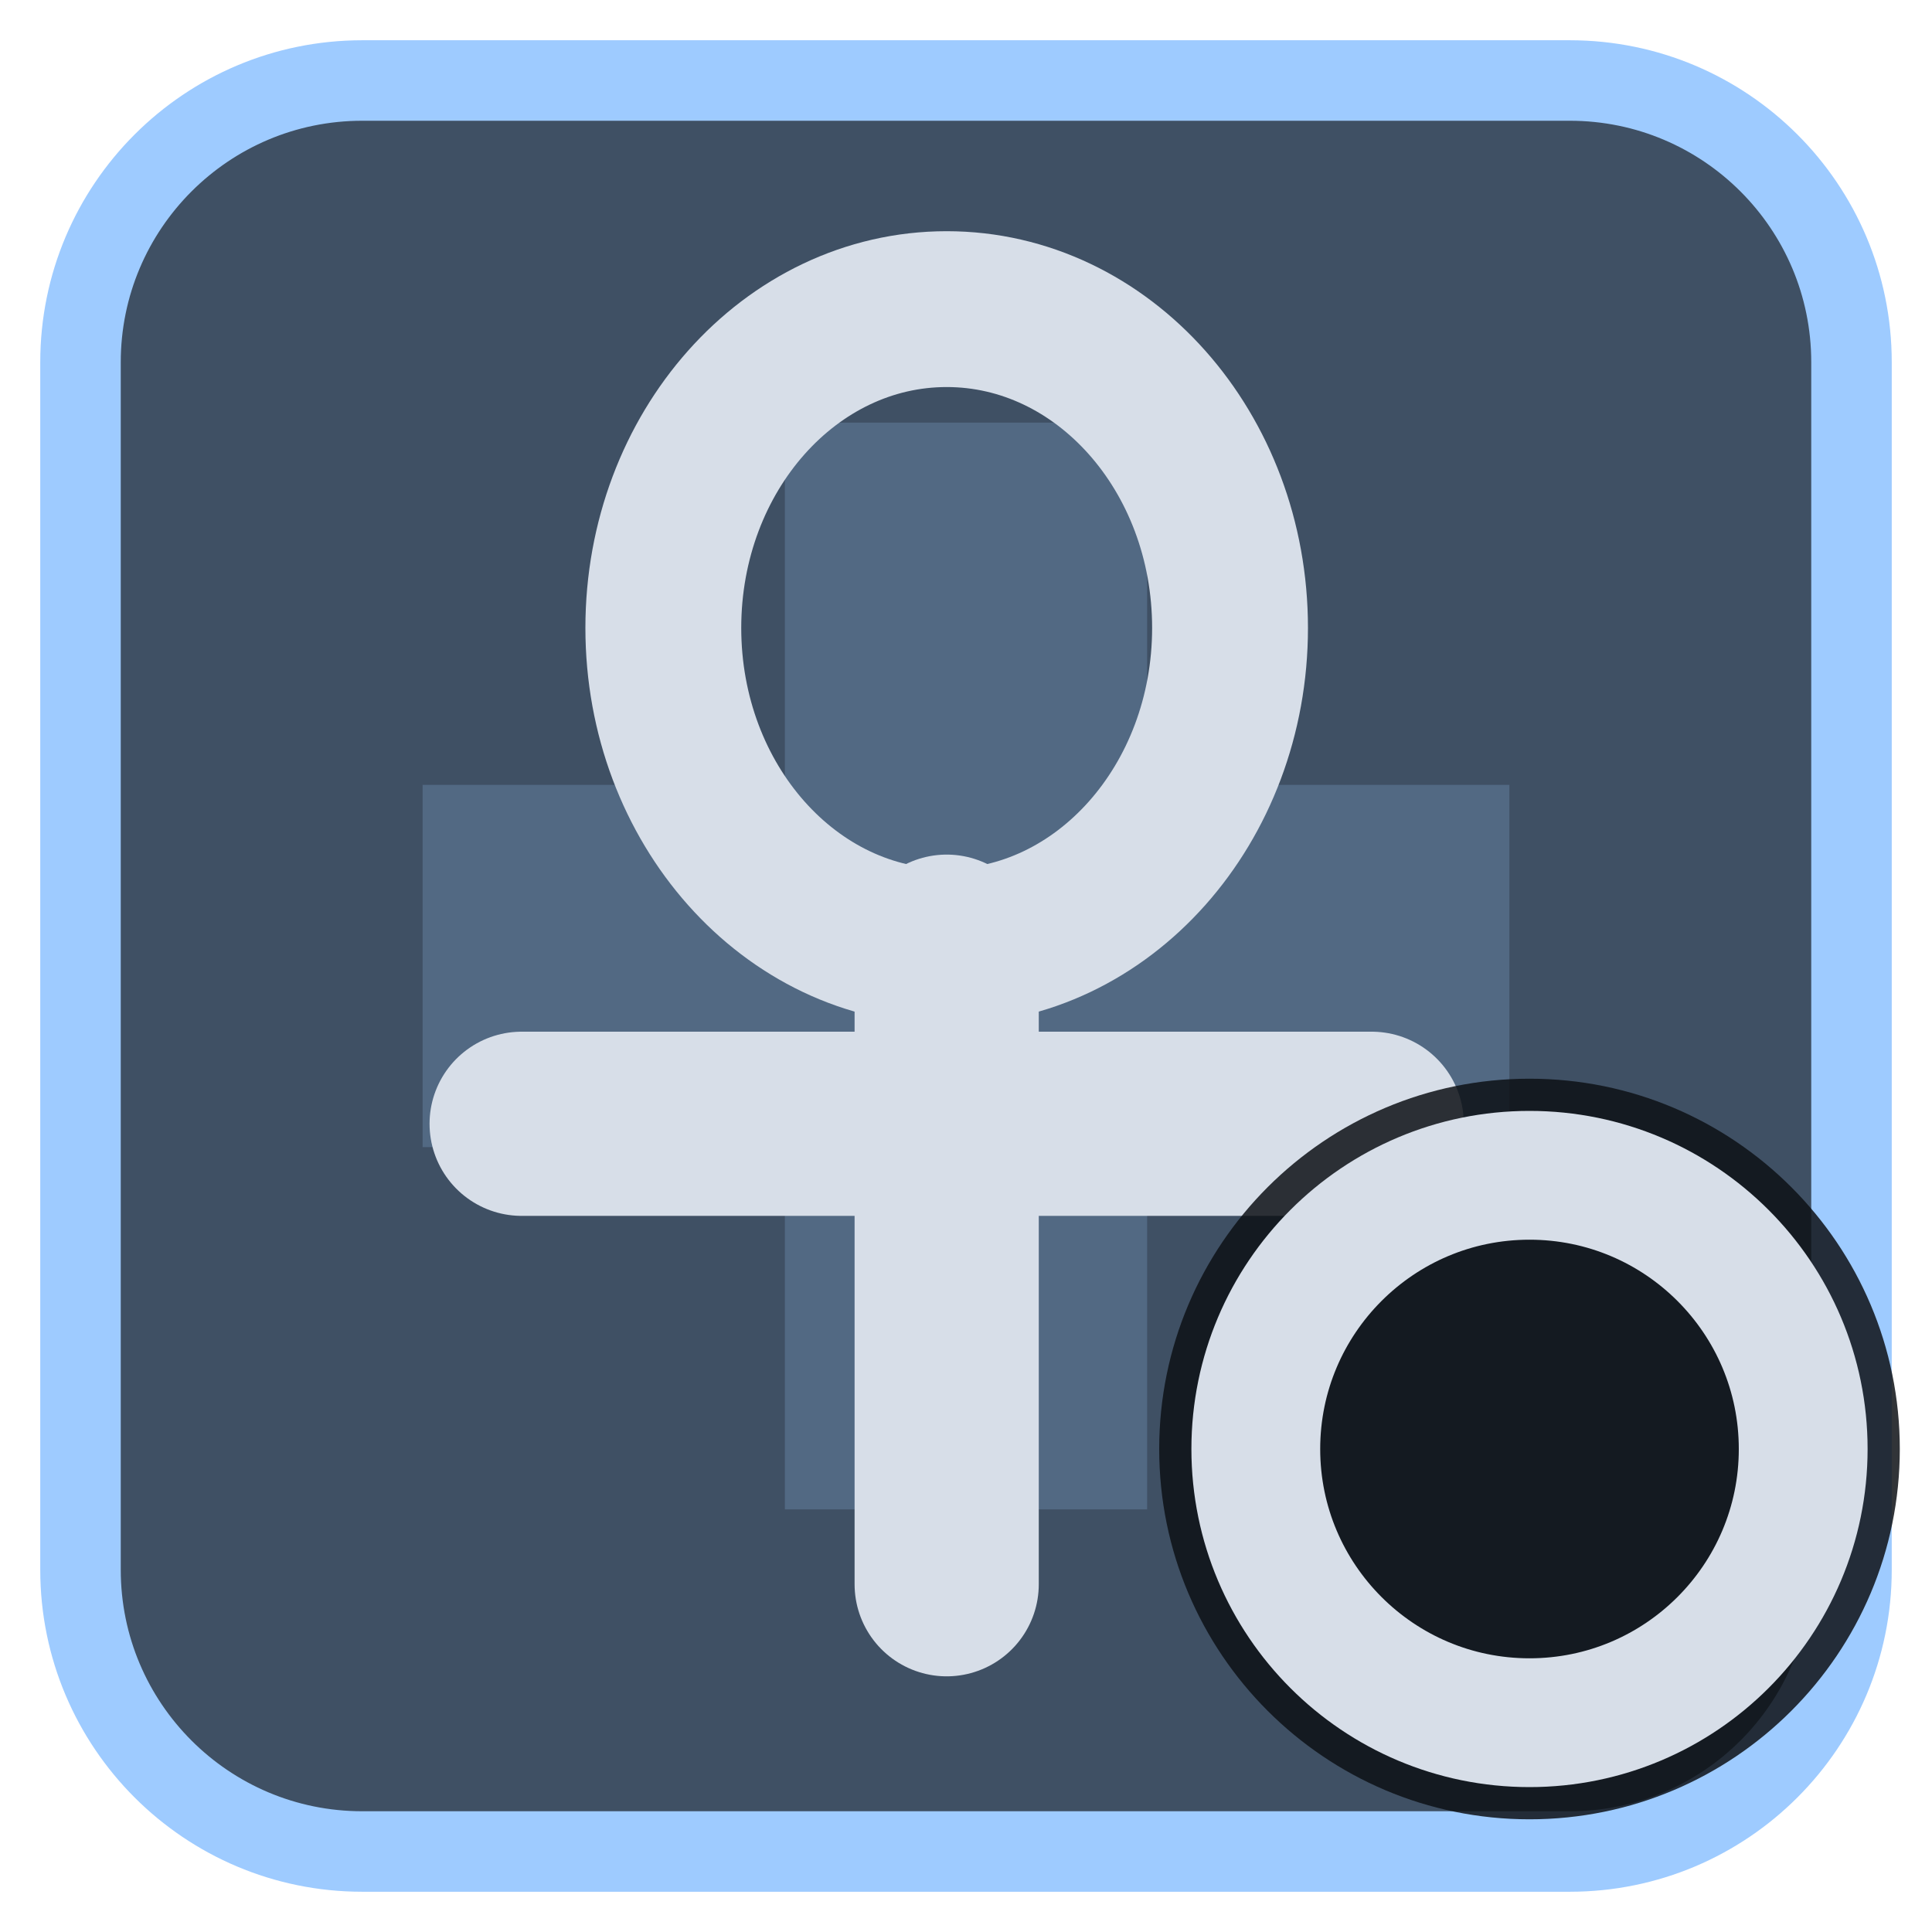
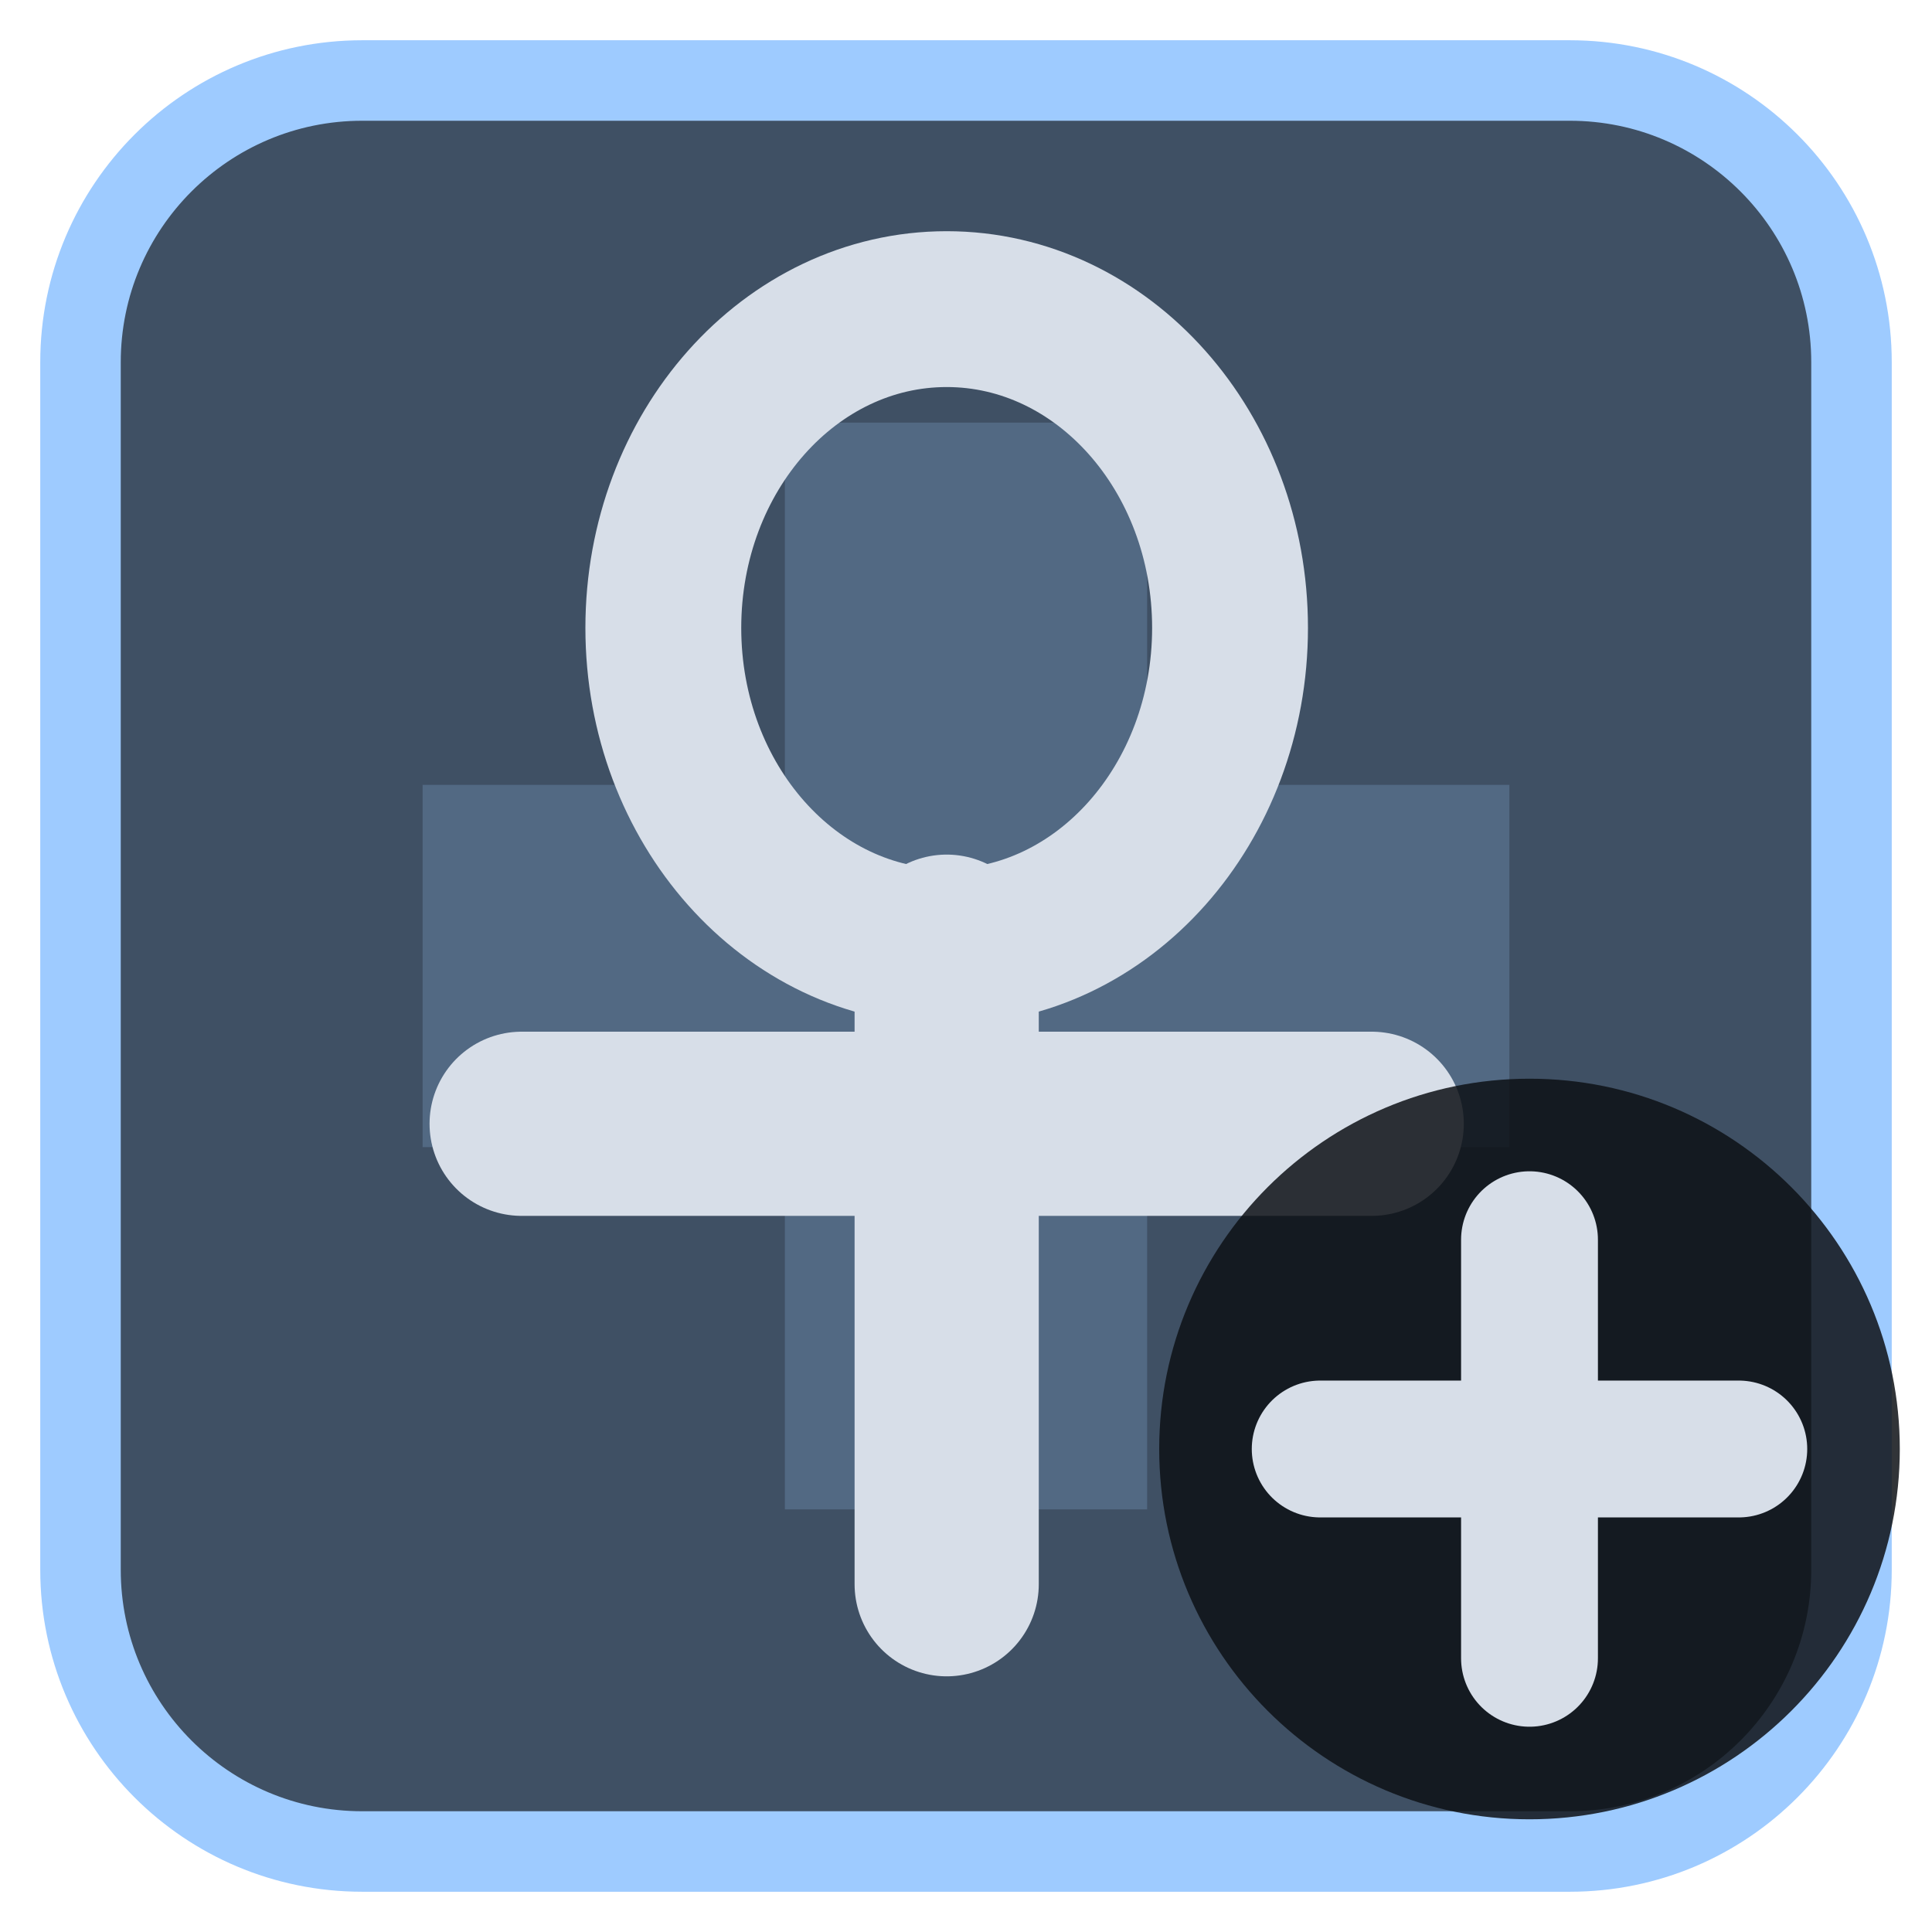
<svg xmlns="http://www.w3.org/2000/svg" viewBox="0 0 24 24" width="24" height="24">
  <rect x="1" y="1" width="22" height="22" rx="3.5" fill="#3f5064" stroke="#9ecbff" stroke-width="1" />
  <g opacity="0.2" transform="translate(3,3) scale(0.75)">
    <path d="M9 3h6v6h6v6h-6v6H9v-6H3V9h6z" fill="#9ecbff" />
  </g>
  <g transform="translate(1.2,1.2) scale(0.88)">
    <ellipse cx="12" cy="7.5" rx="4" ry="4.5" fill="none" stroke="#d7dee8" stroke-width="2.2" stroke-linecap="round" stroke-linejoin="round" />
    <path d="M12 12V21M6 14.5H18" fill="none" stroke="#d7dee8" stroke-width="2.6" stroke-linecap="round" stroke-linejoin="round" />
  </g>
  <circle cx="19" cy="18" r="4.6" fill="#0e1116" fill-opacity="0.85" />
-   <circle cx="19" cy="18" r="3.4" fill="none" stroke="#d7dee8" stroke-width="1.6" stroke-linecap="round" stroke-linejoin="round" />
+   <path d="M19 15.4V20.6M16.4 18H21.6" fill="none" stroke="#d7dee8" stroke-width="1.7" stroke-linecap="round" stroke-linejoin="round" />
</svg>
